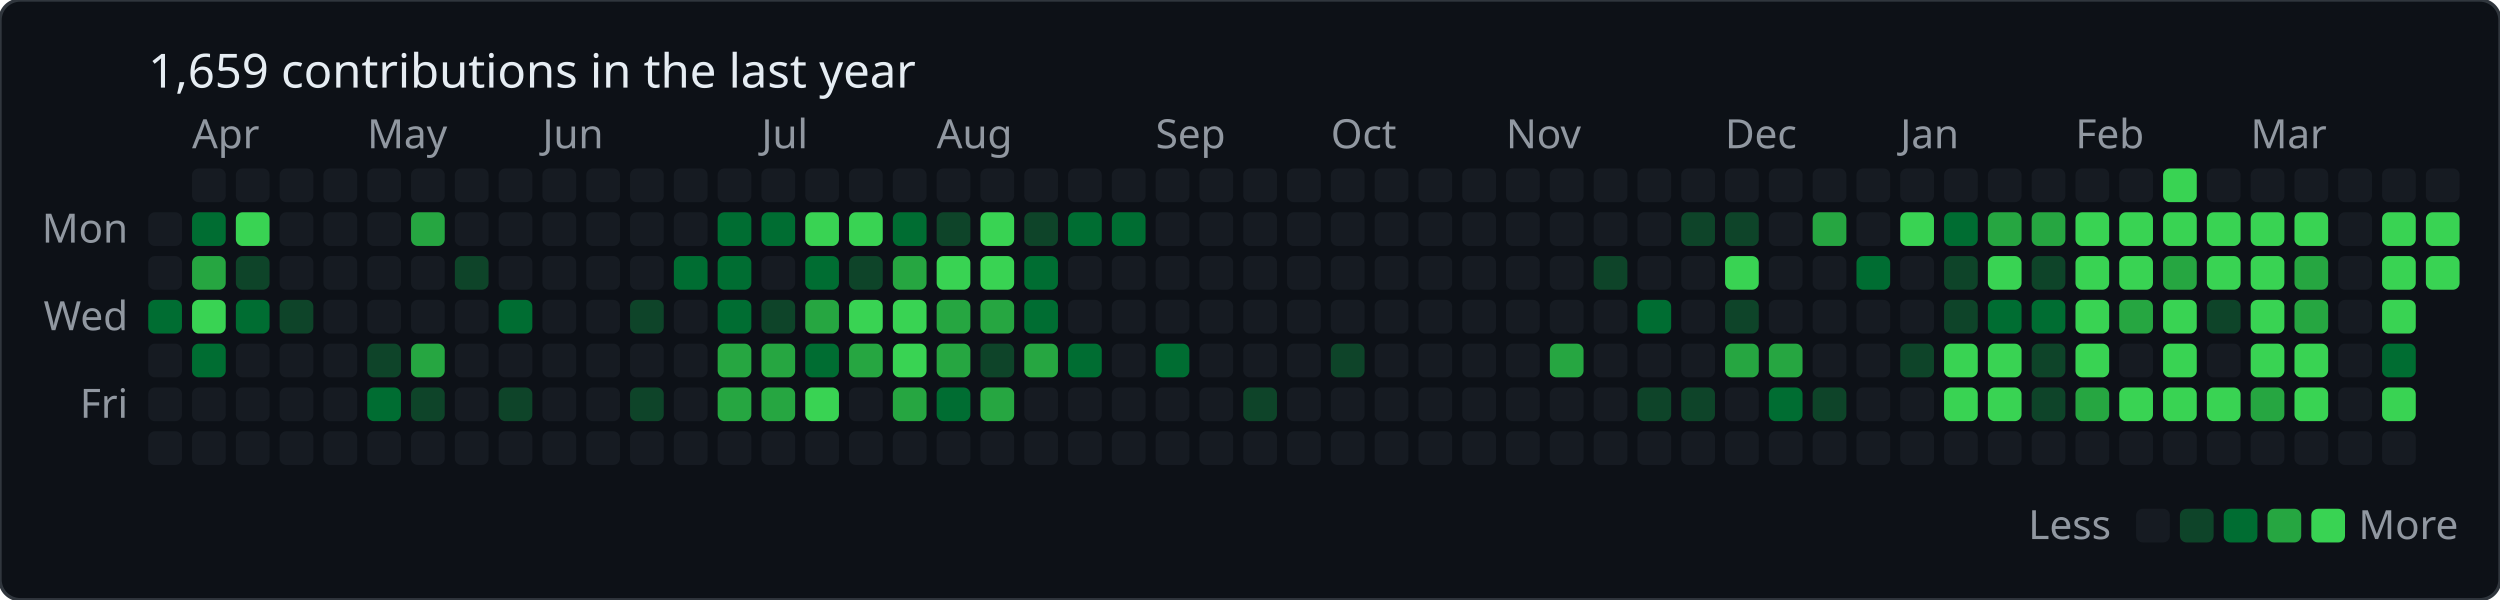
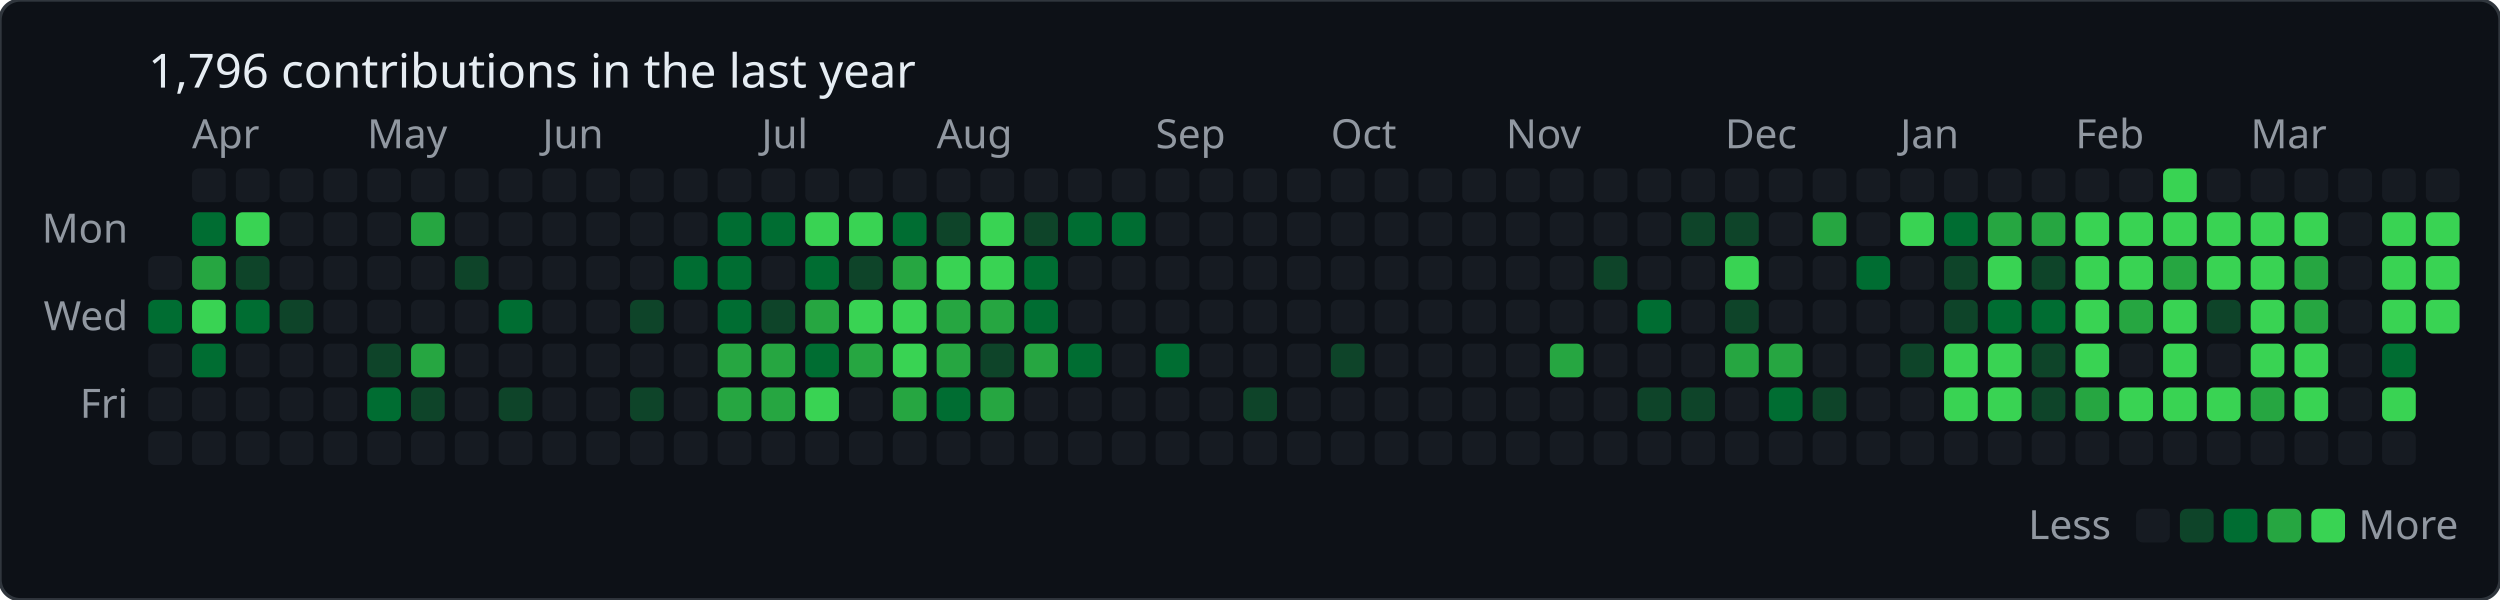
<svg xmlns="http://www.w3.org/2000/svg" baseProfile="full" height="178px" version="1.1" width="742px">
  <defs />
  <rect fill="#0d1117" height="178" rx="6" ry="6" stroke="#30363d" stroke-width="1" width="742" x="0" y="0" />
-   <text fill="#e6edf3" style="font-family: -apple-system, BlinkMacSystemFont, 'Segoe UI', 'Noto Sans', Helvetica, Arial, sans-serif; font-size: 14px;" x="44" y="26">1,659 contributions in the last year</text>
+   <text fill="#e6edf3" style="font-family: -apple-system, BlinkMacSystemFont, 'Segoe UI', 'Noto Sans', Helvetica, Arial, sans-serif; font-size: 14px;" x="44" y="26">1,796 contributions in the last year</text>
  <text fill="#9198a1" style="font-family: -apple-system, BlinkMacSystemFont, 'Segoe UI', 'Noto Sans', Helvetica, Arial, sans-serif; font-size: 12px;" x="57" y="44">Apr</text>
  <text fill="#9198a1" style="font-family: -apple-system, BlinkMacSystemFont, 'Segoe UI', 'Noto Sans', Helvetica, Arial, sans-serif; font-size: 12px;" x="109" y="44">May</text>
  <text fill="#9198a1" style="font-family: -apple-system, BlinkMacSystemFont, 'Segoe UI', 'Noto Sans', Helvetica, Arial, sans-serif; font-size: 12px;" x="161" y="44">Jun</text>
  <text fill="#9198a1" style="font-family: -apple-system, BlinkMacSystemFont, 'Segoe UI', 'Noto Sans', Helvetica, Arial, sans-serif; font-size: 12px;" x="226" y="44">Jul</text>
  <text fill="#9198a1" style="font-family: -apple-system, BlinkMacSystemFont, 'Segoe UI', 'Noto Sans', Helvetica, Arial, sans-serif; font-size: 12px;" x="278" y="44">Aug</text>
  <text fill="#9198a1" style="font-family: -apple-system, BlinkMacSystemFont, 'Segoe UI', 'Noto Sans', Helvetica, Arial, sans-serif; font-size: 12px;" x="343" y="44">Sep</text>
  <text fill="#9198a1" style="font-family: -apple-system, BlinkMacSystemFont, 'Segoe UI', 'Noto Sans', Helvetica, Arial, sans-serif; font-size: 12px;" x="395" y="44">Oct</text>
  <text fill="#9198a1" style="font-family: -apple-system, BlinkMacSystemFont, 'Segoe UI', 'Noto Sans', Helvetica, Arial, sans-serif; font-size: 12px;" x="447" y="44">Nov</text>
  <text fill="#9198a1" style="font-family: -apple-system, BlinkMacSystemFont, 'Segoe UI', 'Noto Sans', Helvetica, Arial, sans-serif; font-size: 12px;" x="512" y="44">Dec</text>
  <text fill="#9198a1" style="font-family: -apple-system, BlinkMacSystemFont, 'Segoe UI', 'Noto Sans', Helvetica, Arial, sans-serif; font-size: 12px;" x="564" y="44">Jan</text>
  <text fill="#9198a1" style="font-family: -apple-system, BlinkMacSystemFont, 'Segoe UI', 'Noto Sans', Helvetica, Arial, sans-serif; font-size: 12px;" x="616" y="44">Feb</text>
  <text fill="#9198a1" style="font-family: -apple-system, BlinkMacSystemFont, 'Segoe UI', 'Noto Sans', Helvetica, Arial, sans-serif; font-size: 12px;" x="668" y="44">Mar</text>
  <text fill="#9198a1" style="font-family: -apple-system, BlinkMacSystemFont, 'Segoe UI', 'Noto Sans', Helvetica, Arial, sans-serif; font-size: 12px;" text-anchor="end" x="38" y="72">Mon</text>
  <text fill="#9198a1" style="font-family: -apple-system, BlinkMacSystemFont, 'Segoe UI', 'Noto Sans', Helvetica, Arial, sans-serif; font-size: 12px;" text-anchor="end" x="38" y="98">Wed</text>
  <text fill="#9198a1" style="font-family: -apple-system, BlinkMacSystemFont, 'Segoe UI', 'Noto Sans', Helvetica, Arial, sans-serif; font-size: 12px;" text-anchor="end" x="38" y="124">Fri</text>
-   <rect fill="#161b22" height="10" rx="2" ry="2" width="10" x="44" y="63" />
  <rect fill="#161b22" height="10" rx="2" ry="2" width="10" x="44" y="76" />
  <rect fill="#006d32" height="10" rx="2" ry="2" width="10" x="44" y="89" />
  <rect fill="#161b22" height="10" rx="2" ry="2" width="10" x="44" y="102" />
  <rect fill="#161b22" height="10" rx="2" ry="2" width="10" x="44" y="115" />
  <rect fill="#161b22" height="10" rx="2" ry="2" width="10" x="44" y="128" />
  <rect fill="#161b22" height="10" rx="2" ry="2" width="10" x="57" y="50" />
  <rect fill="#006d32" height="10" rx="2" ry="2" width="10" x="57" y="63" />
  <rect fill="#26a641" height="10" rx="2" ry="2" width="10" x="57" y="76" />
  <rect fill="#39d353" height="10" rx="2" ry="2" width="10" x="57" y="89" />
  <rect fill="#006d32" height="10" rx="2" ry="2" width="10" x="57" y="102" />
  <rect fill="#161b22" height="10" rx="2" ry="2" width="10" x="57" y="115" />
  <rect fill="#161b22" height="10" rx="2" ry="2" width="10" x="57" y="128" />
  <rect fill="#161b22" height="10" rx="2" ry="2" width="10" x="70" y="50" />
  <rect fill="#39d353" height="10" rx="2" ry="2" width="10" x="70" y="63" />
  <rect fill="#0e4429" height="10" rx="2" ry="2" width="10" x="70" y="76" />
  <rect fill="#006d32" height="10" rx="2" ry="2" width="10" x="70" y="89" />
  <rect fill="#161b22" height="10" rx="2" ry="2" width="10" x="70" y="102" />
  <rect fill="#161b22" height="10" rx="2" ry="2" width="10" x="70" y="115" />
  <rect fill="#161b22" height="10" rx="2" ry="2" width="10" x="70" y="128" />
  <rect fill="#161b22" height="10" rx="2" ry="2" width="10" x="83" y="50" />
  <rect fill="#161b22" height="10" rx="2" ry="2" width="10" x="83" y="63" />
  <rect fill="#161b22" height="10" rx="2" ry="2" width="10" x="83" y="76" />
  <rect fill="#0e4429" height="10" rx="2" ry="2" width="10" x="83" y="89" />
  <rect fill="#161b22" height="10" rx="2" ry="2" width="10" x="83" y="102" />
  <rect fill="#161b22" height="10" rx="2" ry="2" width="10" x="83" y="115" />
  <rect fill="#161b22" height="10" rx="2" ry="2" width="10" x="83" y="128" />
  <rect fill="#161b22" height="10" rx="2" ry="2" width="10" x="96" y="50" />
  <rect fill="#161b22" height="10" rx="2" ry="2" width="10" x="96" y="63" />
  <rect fill="#161b22" height="10" rx="2" ry="2" width="10" x="96" y="76" />
  <rect fill="#161b22" height="10" rx="2" ry="2" width="10" x="96" y="89" />
  <rect fill="#161b22" height="10" rx="2" ry="2" width="10" x="96" y="102" />
  <rect fill="#161b22" height="10" rx="2" ry="2" width="10" x="96" y="115" />
  <rect fill="#161b22" height="10" rx="2" ry="2" width="10" x="96" y="128" />
  <rect fill="#161b22" height="10" rx="2" ry="2" width="10" x="109" y="50" />
  <rect fill="#161b22" height="10" rx="2" ry="2" width="10" x="109" y="63" />
  <rect fill="#161b22" height="10" rx="2" ry="2" width="10" x="109" y="76" />
  <rect fill="#161b22" height="10" rx="2" ry="2" width="10" x="109" y="89" />
  <rect fill="#0e4429" height="10" rx="2" ry="2" width="10" x="109" y="102" />
  <rect fill="#006d32" height="10" rx="2" ry="2" width="10" x="109" y="115" />
  <rect fill="#161b22" height="10" rx="2" ry="2" width="10" x="109" y="128" />
  <rect fill="#161b22" height="10" rx="2" ry="2" width="10" x="122" y="50" />
  <rect fill="#26a641" height="10" rx="2" ry="2" width="10" x="122" y="63" />
  <rect fill="#161b22" height="10" rx="2" ry="2" width="10" x="122" y="76" />
  <rect fill="#161b22" height="10" rx="2" ry="2" width="10" x="122" y="89" />
  <rect fill="#26a641" height="10" rx="2" ry="2" width="10" x="122" y="102" />
  <rect fill="#0e4429" height="10" rx="2" ry="2" width="10" x="122" y="115" />
  <rect fill="#161b22" height="10" rx="2" ry="2" width="10" x="122" y="128" />
  <rect fill="#161b22" height="10" rx="2" ry="2" width="10" x="135" y="50" />
  <rect fill="#161b22" height="10" rx="2" ry="2" width="10" x="135" y="63" />
  <rect fill="#0e4429" height="10" rx="2" ry="2" width="10" x="135" y="76" />
  <rect fill="#161b22" height="10" rx="2" ry="2" width="10" x="135" y="89" />
  <rect fill="#161b22" height="10" rx="2" ry="2" width="10" x="135" y="102" />
  <rect fill="#161b22" height="10" rx="2" ry="2" width="10" x="135" y="115" />
  <rect fill="#161b22" height="10" rx="2" ry="2" width="10" x="135" y="128" />
  <rect fill="#161b22" height="10" rx="2" ry="2" width="10" x="148" y="50" />
  <rect fill="#161b22" height="10" rx="2" ry="2" width="10" x="148" y="63" />
  <rect fill="#161b22" height="10" rx="2" ry="2" width="10" x="148" y="76" />
  <rect fill="#006d32" height="10" rx="2" ry="2" width="10" x="148" y="89" />
  <rect fill="#161b22" height="10" rx="2" ry="2" width="10" x="148" y="102" />
  <rect fill="#0e4429" height="10" rx="2" ry="2" width="10" x="148" y="115" />
  <rect fill="#161b22" height="10" rx="2" ry="2" width="10" x="148" y="128" />
  <rect fill="#161b22" height="10" rx="2" ry="2" width="10" x="161" y="50" />
  <rect fill="#161b22" height="10" rx="2" ry="2" width="10" x="161" y="63" />
  <rect fill="#161b22" height="10" rx="2" ry="2" width="10" x="161" y="76" />
  <rect fill="#161b22" height="10" rx="2" ry="2" width="10" x="161" y="89" />
  <rect fill="#161b22" height="10" rx="2" ry="2" width="10" x="161" y="102" />
  <rect fill="#161b22" height="10" rx="2" ry="2" width="10" x="161" y="115" />
  <rect fill="#161b22" height="10" rx="2" ry="2" width="10" x="161" y="128" />
  <rect fill="#161b22" height="10" rx="2" ry="2" width="10" x="174" y="50" />
  <rect fill="#161b22" height="10" rx="2" ry="2" width="10" x="174" y="63" />
  <rect fill="#161b22" height="10" rx="2" ry="2" width="10" x="174" y="76" />
  <rect fill="#161b22" height="10" rx="2" ry="2" width="10" x="174" y="89" />
  <rect fill="#161b22" height="10" rx="2" ry="2" width="10" x="174" y="102" />
  <rect fill="#161b22" height="10" rx="2" ry="2" width="10" x="174" y="115" />
  <rect fill="#161b22" height="10" rx="2" ry="2" width="10" x="174" y="128" />
  <rect fill="#161b22" height="10" rx="2" ry="2" width="10" x="187" y="50" />
  <rect fill="#161b22" height="10" rx="2" ry="2" width="10" x="187" y="63" />
  <rect fill="#161b22" height="10" rx="2" ry="2" width="10" x="187" y="76" />
  <rect fill="#0e4429" height="10" rx="2" ry="2" width="10" x="187" y="89" />
  <rect fill="#161b22" height="10" rx="2" ry="2" width="10" x="187" y="102" />
  <rect fill="#0e4429" height="10" rx="2" ry="2" width="10" x="187" y="115" />
  <rect fill="#161b22" height="10" rx="2" ry="2" width="10" x="187" y="128" />
  <rect fill="#161b22" height="10" rx="2" ry="2" width="10" x="200" y="50" />
  <rect fill="#161b22" height="10" rx="2" ry="2" width="10" x="200" y="63" />
  <rect fill="#006d32" height="10" rx="2" ry="2" width="10" x="200" y="76" />
  <rect fill="#161b22" height="10" rx="2" ry="2" width="10" x="200" y="89" />
  <rect fill="#161b22" height="10" rx="2" ry="2" width="10" x="200" y="102" />
  <rect fill="#161b22" height="10" rx="2" ry="2" width="10" x="200" y="115" />
  <rect fill="#161b22" height="10" rx="2" ry="2" width="10" x="200" y="128" />
  <rect fill="#161b22" height="10" rx="2" ry="2" width="10" x="213" y="50" />
  <rect fill="#006d32" height="10" rx="2" ry="2" width="10" x="213" y="63" />
  <rect fill="#006d32" height="10" rx="2" ry="2" width="10" x="213" y="76" />
  <rect fill="#006d32" height="10" rx="2" ry="2" width="10" x="213" y="89" />
  <rect fill="#26a641" height="10" rx="2" ry="2" width="10" x="213" y="102" />
  <rect fill="#26a641" height="10" rx="2" ry="2" width="10" x="213" y="115" />
  <rect fill="#161b22" height="10" rx="2" ry="2" width="10" x="213" y="128" />
  <rect fill="#161b22" height="10" rx="2" ry="2" width="10" x="226" y="50" />
  <rect fill="#006d32" height="10" rx="2" ry="2" width="10" x="226" y="63" />
  <rect fill="#161b22" height="10" rx="2" ry="2" width="10" x="226" y="76" />
  <rect fill="#0e4429" height="10" rx="2" ry="2" width="10" x="226" y="89" />
  <rect fill="#26a641" height="10" rx="2" ry="2" width="10" x="226" y="102" />
  <rect fill="#26a641" height="10" rx="2" ry="2" width="10" x="226" y="115" />
  <rect fill="#161b22" height="10" rx="2" ry="2" width="10" x="226" y="128" />
  <rect fill="#161b22" height="10" rx="2" ry="2" width="10" x="239" y="50" />
  <rect fill="#39d353" height="10" rx="2" ry="2" width="10" x="239" y="63" />
  <rect fill="#006d32" height="10" rx="2" ry="2" width="10" x="239" y="76" />
  <rect fill="#26a641" height="10" rx="2" ry="2" width="10" x="239" y="89" />
  <rect fill="#006d32" height="10" rx="2" ry="2" width="10" x="239" y="102" />
  <rect fill="#39d353" height="10" rx="2" ry="2" width="10" x="239" y="115" />
  <rect fill="#161b22" height="10" rx="2" ry="2" width="10" x="239" y="128" />
  <rect fill="#161b22" height="10" rx="2" ry="2" width="10" x="252" y="50" />
  <rect fill="#39d353" height="10" rx="2" ry="2" width="10" x="252" y="63" />
  <rect fill="#0e4429" height="10" rx="2" ry="2" width="10" x="252" y="76" />
  <rect fill="#39d353" height="10" rx="2" ry="2" width="10" x="252" y="89" />
  <rect fill="#26a641" height="10" rx="2" ry="2" width="10" x="252" y="102" />
  <rect fill="#161b22" height="10" rx="2" ry="2" width="10" x="252" y="115" />
  <rect fill="#161b22" height="10" rx="2" ry="2" width="10" x="252" y="128" />
  <rect fill="#161b22" height="10" rx="2" ry="2" width="10" x="265" y="50" />
  <rect fill="#006d32" height="10" rx="2" ry="2" width="10" x="265" y="63" />
  <rect fill="#26a641" height="10" rx="2" ry="2" width="10" x="265" y="76" />
  <rect fill="#39d353" height="10" rx="2" ry="2" width="10" x="265" y="89" />
  <rect fill="#39d353" height="10" rx="2" ry="2" width="10" x="265" y="102" />
  <rect fill="#26a641" height="10" rx="2" ry="2" width="10" x="265" y="115" />
  <rect fill="#161b22" height="10" rx="2" ry="2" width="10" x="265" y="128" />
  <rect fill="#161b22" height="10" rx="2" ry="2" width="10" x="278" y="50" />
  <rect fill="#0e4429" height="10" rx="2" ry="2" width="10" x="278" y="63" />
  <rect fill="#39d353" height="10" rx="2" ry="2" width="10" x="278" y="76" />
  <rect fill="#26a641" height="10" rx="2" ry="2" width="10" x="278" y="89" />
  <rect fill="#26a641" height="10" rx="2" ry="2" width="10" x="278" y="102" />
  <rect fill="#006d32" height="10" rx="2" ry="2" width="10" x="278" y="115" />
  <rect fill="#161b22" height="10" rx="2" ry="2" width="10" x="278" y="128" />
  <rect fill="#161b22" height="10" rx="2" ry="2" width="10" x="291" y="50" />
  <rect fill="#39d353" height="10" rx="2" ry="2" width="10" x="291" y="63" />
  <rect fill="#39d353" height="10" rx="2" ry="2" width="10" x="291" y="76" />
  <rect fill="#26a641" height="10" rx="2" ry="2" width="10" x="291" y="89" />
  <rect fill="#0e4429" height="10" rx="2" ry="2" width="10" x="291" y="102" />
  <rect fill="#26a641" height="10" rx="2" ry="2" width="10" x="291" y="115" />
  <rect fill="#161b22" height="10" rx="2" ry="2" width="10" x="291" y="128" />
  <rect fill="#161b22" height="10" rx="2" ry="2" width="10" x="304" y="50" />
  <rect fill="#0e4429" height="10" rx="2" ry="2" width="10" x="304" y="63" />
  <rect fill="#006d32" height="10" rx="2" ry="2" width="10" x="304" y="76" />
  <rect fill="#006d32" height="10" rx="2" ry="2" width="10" x="304" y="89" />
  <rect fill="#26a641" height="10" rx="2" ry="2" width="10" x="304" y="102" />
  <rect fill="#161b22" height="10" rx="2" ry="2" width="10" x="304" y="115" />
  <rect fill="#161b22" height="10" rx="2" ry="2" width="10" x="304" y="128" />
  <rect fill="#161b22" height="10" rx="2" ry="2" width="10" x="317" y="50" />
  <rect fill="#006d32" height="10" rx="2" ry="2" width="10" x="317" y="63" />
  <rect fill="#161b22" height="10" rx="2" ry="2" width="10" x="317" y="76" />
  <rect fill="#161b22" height="10" rx="2" ry="2" width="10" x="317" y="89" />
  <rect fill="#006d32" height="10" rx="2" ry="2" width="10" x="317" y="102" />
  <rect fill="#161b22" height="10" rx="2" ry="2" width="10" x="317" y="115" />
  <rect fill="#161b22" height="10" rx="2" ry="2" width="10" x="317" y="128" />
  <rect fill="#161b22" height="10" rx="2" ry="2" width="10" x="330" y="50" />
  <rect fill="#006d32" height="10" rx="2" ry="2" width="10" x="330" y="63" />
  <rect fill="#161b22" height="10" rx="2" ry="2" width="10" x="330" y="76" />
  <rect fill="#161b22" height="10" rx="2" ry="2" width="10" x="330" y="89" />
  <rect fill="#161b22" height="10" rx="2" ry="2" width="10" x="330" y="102" />
  <rect fill="#161b22" height="10" rx="2" ry="2" width="10" x="330" y="115" />
  <rect fill="#161b22" height="10" rx="2" ry="2" width="10" x="330" y="128" />
  <rect fill="#161b22" height="10" rx="2" ry="2" width="10" x="343" y="50" />
  <rect fill="#161b22" height="10" rx="2" ry="2" width="10" x="343" y="63" />
  <rect fill="#161b22" height="10" rx="2" ry="2" width="10" x="343" y="76" />
  <rect fill="#161b22" height="10" rx="2" ry="2" width="10" x="343" y="89" />
  <rect fill="#006d32" height="10" rx="2" ry="2" width="10" x="343" y="102" />
  <rect fill="#161b22" height="10" rx="2" ry="2" width="10" x="343" y="115" />
  <rect fill="#161b22" height="10" rx="2" ry="2" width="10" x="343" y="128" />
  <rect fill="#161b22" height="10" rx="2" ry="2" width="10" x="356" y="50" />
  <rect fill="#161b22" height="10" rx="2" ry="2" width="10" x="356" y="63" />
  <rect fill="#161b22" height="10" rx="2" ry="2" width="10" x="356" y="76" />
  <rect fill="#161b22" height="10" rx="2" ry="2" width="10" x="356" y="89" />
  <rect fill="#161b22" height="10" rx="2" ry="2" width="10" x="356" y="102" />
  <rect fill="#161b22" height="10" rx="2" ry="2" width="10" x="356" y="115" />
  <rect fill="#161b22" height="10" rx="2" ry="2" width="10" x="356" y="128" />
  <rect fill="#161b22" height="10" rx="2" ry="2" width="10" x="369" y="50" />
  <rect fill="#161b22" height="10" rx="2" ry="2" width="10" x="369" y="63" />
  <rect fill="#161b22" height="10" rx="2" ry="2" width="10" x="369" y="76" />
  <rect fill="#161b22" height="10" rx="2" ry="2" width="10" x="369" y="89" />
  <rect fill="#161b22" height="10" rx="2" ry="2" width="10" x="369" y="102" />
  <rect fill="#0e4429" height="10" rx="2" ry="2" width="10" x="369" y="115" />
  <rect fill="#161b22" height="10" rx="2" ry="2" width="10" x="369" y="128" />
  <rect fill="#161b22" height="10" rx="2" ry="2" width="10" x="382" y="50" />
  <rect fill="#161b22" height="10" rx="2" ry="2" width="10" x="382" y="63" />
  <rect fill="#161b22" height="10" rx="2" ry="2" width="10" x="382" y="76" />
  <rect fill="#161b22" height="10" rx="2" ry="2" width="10" x="382" y="89" />
  <rect fill="#161b22" height="10" rx="2" ry="2" width="10" x="382" y="102" />
  <rect fill="#161b22" height="10" rx="2" ry="2" width="10" x="382" y="115" />
  <rect fill="#161b22" height="10" rx="2" ry="2" width="10" x="382" y="128" />
  <rect fill="#161b22" height="10" rx="2" ry="2" width="10" x="395" y="50" />
  <rect fill="#161b22" height="10" rx="2" ry="2" width="10" x="395" y="63" />
  <rect fill="#161b22" height="10" rx="2" ry="2" width="10" x="395" y="76" />
  <rect fill="#161b22" height="10" rx="2" ry="2" width="10" x="395" y="89" />
  <rect fill="#0e4429" height="10" rx="2" ry="2" width="10" x="395" y="102" />
  <rect fill="#161b22" height="10" rx="2" ry="2" width="10" x="395" y="115" />
  <rect fill="#161b22" height="10" rx="2" ry="2" width="10" x="395" y="128" />
  <rect fill="#161b22" height="10" rx="2" ry="2" width="10" x="408" y="50" />
  <rect fill="#161b22" height="10" rx="2" ry="2" width="10" x="408" y="63" />
  <rect fill="#161b22" height="10" rx="2" ry="2" width="10" x="408" y="76" />
  <rect fill="#161b22" height="10" rx="2" ry="2" width="10" x="408" y="89" />
  <rect fill="#161b22" height="10" rx="2" ry="2" width="10" x="408" y="102" />
  <rect fill="#161b22" height="10" rx="2" ry="2" width="10" x="408" y="115" />
  <rect fill="#161b22" height="10" rx="2" ry="2" width="10" x="408" y="128" />
  <rect fill="#161b22" height="10" rx="2" ry="2" width="10" x="421" y="50" />
  <rect fill="#161b22" height="10" rx="2" ry="2" width="10" x="421" y="63" />
  <rect fill="#161b22" height="10" rx="2" ry="2" width="10" x="421" y="76" />
  <rect fill="#161b22" height="10" rx="2" ry="2" width="10" x="421" y="89" />
  <rect fill="#161b22" height="10" rx="2" ry="2" width="10" x="421" y="102" />
  <rect fill="#161b22" height="10" rx="2" ry="2" width="10" x="421" y="115" />
  <rect fill="#161b22" height="10" rx="2" ry="2" width="10" x="421" y="128" />
  <rect fill="#161b22" height="10" rx="2" ry="2" width="10" x="434" y="50" />
  <rect fill="#161b22" height="10" rx="2" ry="2" width="10" x="434" y="63" />
  <rect fill="#161b22" height="10" rx="2" ry="2" width="10" x="434" y="76" />
  <rect fill="#161b22" height="10" rx="2" ry="2" width="10" x="434" y="89" />
  <rect fill="#161b22" height="10" rx="2" ry="2" width="10" x="434" y="102" />
  <rect fill="#161b22" height="10" rx="2" ry="2" width="10" x="434" y="115" />
  <rect fill="#161b22" height="10" rx="2" ry="2" width="10" x="434" y="128" />
  <rect fill="#161b22" height="10" rx="2" ry="2" width="10" x="447" y="50" />
  <rect fill="#161b22" height="10" rx="2" ry="2" width="10" x="447" y="63" />
  <rect fill="#161b22" height="10" rx="2" ry="2" width="10" x="447" y="76" />
  <rect fill="#161b22" height="10" rx="2" ry="2" width="10" x="447" y="89" />
  <rect fill="#161b22" height="10" rx="2" ry="2" width="10" x="447" y="102" />
  <rect fill="#161b22" height="10" rx="2" ry="2" width="10" x="447" y="115" />
  <rect fill="#161b22" height="10" rx="2" ry="2" width="10" x="447" y="128" />
  <rect fill="#161b22" height="10" rx="2" ry="2" width="10" x="460" y="50" />
  <rect fill="#161b22" height="10" rx="2" ry="2" width="10" x="460" y="63" />
  <rect fill="#161b22" height="10" rx="2" ry="2" width="10" x="460" y="76" />
  <rect fill="#161b22" height="10" rx="2" ry="2" width="10" x="460" y="89" />
  <rect fill="#26a641" height="10" rx="2" ry="2" width="10" x="460" y="102" />
  <rect fill="#161b22" height="10" rx="2" ry="2" width="10" x="460" y="115" />
  <rect fill="#161b22" height="10" rx="2" ry="2" width="10" x="460" y="128" />
  <rect fill="#161b22" height="10" rx="2" ry="2" width="10" x="473" y="50" />
  <rect fill="#161b22" height="10" rx="2" ry="2" width="10" x="473" y="63" />
  <rect fill="#0e4429" height="10" rx="2" ry="2" width="10" x="473" y="76" />
  <rect fill="#161b22" height="10" rx="2" ry="2" width="10" x="473" y="89" />
  <rect fill="#161b22" height="10" rx="2" ry="2" width="10" x="473" y="102" />
  <rect fill="#161b22" height="10" rx="2" ry="2" width="10" x="473" y="115" />
  <rect fill="#161b22" height="10" rx="2" ry="2" width="10" x="473" y="128" />
  <rect fill="#161b22" height="10" rx="2" ry="2" width="10" x="486" y="50" />
  <rect fill="#161b22" height="10" rx="2" ry="2" width="10" x="486" y="63" />
  <rect fill="#161b22" height="10" rx="2" ry="2" width="10" x="486" y="76" />
  <rect fill="#006d32" height="10" rx="2" ry="2" width="10" x="486" y="89" />
  <rect fill="#161b22" height="10" rx="2" ry="2" width="10" x="486" y="102" />
  <rect fill="#0e4429" height="10" rx="2" ry="2" width="10" x="486" y="115" />
  <rect fill="#161b22" height="10" rx="2" ry="2" width="10" x="486" y="128" />
  <rect fill="#161b22" height="10" rx="2" ry="2" width="10" x="499" y="50" />
  <rect fill="#0e4429" height="10" rx="2" ry="2" width="10" x="499" y="63" />
  <rect fill="#161b22" height="10" rx="2" ry="2" width="10" x="499" y="76" />
  <rect fill="#161b22" height="10" rx="2" ry="2" width="10" x="499" y="89" />
  <rect fill="#161b22" height="10" rx="2" ry="2" width="10" x="499" y="102" />
  <rect fill="#0e4429" height="10" rx="2" ry="2" width="10" x="499" y="115" />
  <rect fill="#161b22" height="10" rx="2" ry="2" width="10" x="499" y="128" />
  <rect fill="#161b22" height="10" rx="2" ry="2" width="10" x="512" y="50" />
  <rect fill="#0e4429" height="10" rx="2" ry="2" width="10" x="512" y="63" />
  <rect fill="#39d353" height="10" rx="2" ry="2" width="10" x="512" y="76" />
  <rect fill="#0e4429" height="10" rx="2" ry="2" width="10" x="512" y="89" />
  <rect fill="#26a641" height="10" rx="2" ry="2" width="10" x="512" y="102" />
  <rect fill="#161b22" height="10" rx="2" ry="2" width="10" x="512" y="115" />
  <rect fill="#161b22" height="10" rx="2" ry="2" width="10" x="512" y="128" />
  <rect fill="#161b22" height="10" rx="2" ry="2" width="10" x="525" y="50" />
  <rect fill="#161b22" height="10" rx="2" ry="2" width="10" x="525" y="63" />
  <rect fill="#161b22" height="10" rx="2" ry="2" width="10" x="525" y="76" />
  <rect fill="#161b22" height="10" rx="2" ry="2" width="10" x="525" y="89" />
  <rect fill="#26a641" height="10" rx="2" ry="2" width="10" x="525" y="102" />
  <rect fill="#006d32" height="10" rx="2" ry="2" width="10" x="525" y="115" />
  <rect fill="#161b22" height="10" rx="2" ry="2" width="10" x="525" y="128" />
  <rect fill="#161b22" height="10" rx="2" ry="2" width="10" x="538" y="50" />
  <rect fill="#26a641" height="10" rx="2" ry="2" width="10" x="538" y="63" />
  <rect fill="#161b22" height="10" rx="2" ry="2" width="10" x="538" y="76" />
  <rect fill="#161b22" height="10" rx="2" ry="2" width="10" x="538" y="89" />
  <rect fill="#161b22" height="10" rx="2" ry="2" width="10" x="538" y="102" />
  <rect fill="#0e4429" height="10" rx="2" ry="2" width="10" x="538" y="115" />
  <rect fill="#161b22" height="10" rx="2" ry="2" width="10" x="538" y="128" />
  <rect fill="#161b22" height="10" rx="2" ry="2" width="10" x="551" y="50" />
  <rect fill="#161b22" height="10" rx="2" ry="2" width="10" x="551" y="63" />
  <rect fill="#006d32" height="10" rx="2" ry="2" width="10" x="551" y="76" />
  <rect fill="#161b22" height="10" rx="2" ry="2" width="10" x="551" y="89" />
  <rect fill="#161b22" height="10" rx="2" ry="2" width="10" x="551" y="102" />
  <rect fill="#161b22" height="10" rx="2" ry="2" width="10" x="551" y="115" />
  <rect fill="#161b22" height="10" rx="2" ry="2" width="10" x="551" y="128" />
  <rect fill="#161b22" height="10" rx="2" ry="2" width="10" x="564" y="50" />
  <rect fill="#39d353" height="10" rx="2" ry="2" width="10" x="564" y="63" />
  <rect fill="#161b22" height="10" rx="2" ry="2" width="10" x="564" y="76" />
  <rect fill="#161b22" height="10" rx="2" ry="2" width="10" x="564" y="89" />
  <rect fill="#0e4429" height="10" rx="2" ry="2" width="10" x="564" y="102" />
  <rect fill="#161b22" height="10" rx="2" ry="2" width="10" x="564" y="115" />
  <rect fill="#161b22" height="10" rx="2" ry="2" width="10" x="564" y="128" />
  <rect fill="#161b22" height="10" rx="2" ry="2" width="10" x="577" y="50" />
  <rect fill="#006d32" height="10" rx="2" ry="2" width="10" x="577" y="63" />
  <rect fill="#0e4429" height="10" rx="2" ry="2" width="10" x="577" y="76" />
  <rect fill="#0e4429" height="10" rx="2" ry="2" width="10" x="577" y="89" />
  <rect fill="#39d353" height="10" rx="2" ry="2" width="10" x="577" y="102" />
  <rect fill="#39d353" height="10" rx="2" ry="2" width="10" x="577" y="115" />
  <rect fill="#161b22" height="10" rx="2" ry="2" width="10" x="577" y="128" />
  <rect fill="#161b22" height="10" rx="2" ry="2" width="10" x="590" y="50" />
  <rect fill="#26a641" height="10" rx="2" ry="2" width="10" x="590" y="63" />
  <rect fill="#39d353" height="10" rx="2" ry="2" width="10" x="590" y="76" />
  <rect fill="#006d32" height="10" rx="2" ry="2" width="10" x="590" y="89" />
  <rect fill="#39d353" height="10" rx="2" ry="2" width="10" x="590" y="102" />
  <rect fill="#39d353" height="10" rx="2" ry="2" width="10" x="590" y="115" />
  <rect fill="#161b22" height="10" rx="2" ry="2" width="10" x="590" y="128" />
  <rect fill="#161b22" height="10" rx="2" ry="2" width="10" x="603" y="50" />
  <rect fill="#26a641" height="10" rx="2" ry="2" width="10" x="603" y="63" />
  <rect fill="#0e4429" height="10" rx="2" ry="2" width="10" x="603" y="76" />
  <rect fill="#006d32" height="10" rx="2" ry="2" width="10" x="603" y="89" />
  <rect fill="#0e4429" height="10" rx="2" ry="2" width="10" x="603" y="102" />
  <rect fill="#0e4429" height="10" rx="2" ry="2" width="10" x="603" y="115" />
  <rect fill="#161b22" height="10" rx="2" ry="2" width="10" x="603" y="128" />
  <rect fill="#161b22" height="10" rx="2" ry="2" width="10" x="616" y="50" />
  <rect fill="#39d353" height="10" rx="2" ry="2" width="10" x="616" y="63" />
  <rect fill="#39d353" height="10" rx="2" ry="2" width="10" x="616" y="76" />
  <rect fill="#39d353" height="10" rx="2" ry="2" width="10" x="616" y="89" />
  <rect fill="#39d353" height="10" rx="2" ry="2" width="10" x="616" y="102" />
  <rect fill="#26a641" height="10" rx="2" ry="2" width="10" x="616" y="115" />
  <rect fill="#161b22" height="10" rx="2" ry="2" width="10" x="616" y="128" />
  <rect fill="#161b22" height="10" rx="2" ry="2" width="10" x="629" y="50" />
  <rect fill="#39d353" height="10" rx="2" ry="2" width="10" x="629" y="63" />
  <rect fill="#39d353" height="10" rx="2" ry="2" width="10" x="629" y="76" />
  <rect fill="#26a641" height="10" rx="2" ry="2" width="10" x="629" y="89" />
  <rect fill="#161b22" height="10" rx="2" ry="2" width="10" x="629" y="102" />
  <rect fill="#39d353" height="10" rx="2" ry="2" width="10" x="629" y="115" />
  <rect fill="#161b22" height="10" rx="2" ry="2" width="10" x="629" y="128" />
  <rect fill="#39d353" height="10" rx="2" ry="2" width="10" x="642" y="50" />
  <rect fill="#39d353" height="10" rx="2" ry="2" width="10" x="642" y="63" />
  <rect fill="#26a641" height="10" rx="2" ry="2" width="10" x="642" y="76" />
  <rect fill="#39d353" height="10" rx="2" ry="2" width="10" x="642" y="89" />
  <rect fill="#39d353" height="10" rx="2" ry="2" width="10" x="642" y="102" />
  <rect fill="#39d353" height="10" rx="2" ry="2" width="10" x="642" y="115" />
  <rect fill="#161b22" height="10" rx="2" ry="2" width="10" x="642" y="128" />
  <rect fill="#161b22" height="10" rx="2" ry="2" width="10" x="655" y="50" />
  <rect fill="#39d353" height="10" rx="2" ry="2" width="10" x="655" y="63" />
  <rect fill="#39d353" height="10" rx="2" ry="2" width="10" x="655" y="76" />
  <rect fill="#0e4429" height="10" rx="2" ry="2" width="10" x="655" y="89" />
  <rect fill="#161b22" height="10" rx="2" ry="2" width="10" x="655" y="102" />
  <rect fill="#39d353" height="10" rx="2" ry="2" width="10" x="655" y="115" />
  <rect fill="#161b22" height="10" rx="2" ry="2" width="10" x="655" y="128" />
  <rect fill="#161b22" height="10" rx="2" ry="2" width="10" x="668" y="50" />
  <rect fill="#39d353" height="10" rx="2" ry="2" width="10" x="668" y="63" />
  <rect fill="#39d353" height="10" rx="2" ry="2" width="10" x="668" y="76" />
  <rect fill="#39d353" height="10" rx="2" ry="2" width="10" x="668" y="89" />
  <rect fill="#39d353" height="10" rx="2" ry="2" width="10" x="668" y="102" />
  <rect fill="#26a641" height="10" rx="2" ry="2" width="10" x="668" y="115" />
  <rect fill="#161b22" height="10" rx="2" ry="2" width="10" x="668" y="128" />
  <rect fill="#161b22" height="10" rx="2" ry="2" width="10" x="681" y="50" />
  <rect fill="#39d353" height="10" rx="2" ry="2" width="10" x="681" y="63" />
  <rect fill="#26a641" height="10" rx="2" ry="2" width="10" x="681" y="76" />
  <rect fill="#26a641" height="10" rx="2" ry="2" width="10" x="681" y="89" />
  <rect fill="#39d353" height="10" rx="2" ry="2" width="10" x="681" y="102" />
  <rect fill="#39d353" height="10" rx="2" ry="2" width="10" x="681" y="115" />
  <rect fill="#161b22" height="10" rx="2" ry="2" width="10" x="681" y="128" />
  <rect fill="#161b22" height="10" rx="2" ry="2" width="10" x="694" y="50" />
  <rect fill="#161b22" height="10" rx="2" ry="2" width="10" x="694" y="63" />
  <rect fill="#161b22" height="10" rx="2" ry="2" width="10" x="694" y="76" />
  <rect fill="#161b22" height="10" rx="2" ry="2" width="10" x="694" y="89" />
  <rect fill="#161b22" height="10" rx="2" ry="2" width="10" x="694" y="102" />
  <rect fill="#161b22" height="10" rx="2" ry="2" width="10" x="694" y="115" />
  <rect fill="#161b22" height="10" rx="2" ry="2" width="10" x="694" y="128" />
  <rect fill="#161b22" height="10" rx="2" ry="2" width="10" x="707" y="50" />
  <rect fill="#39d353" height="10" rx="2" ry="2" width="10" x="707" y="63" />
  <rect fill="#39d353" height="10" rx="2" ry="2" width="10" x="707" y="76" />
  <rect fill="#39d353" height="10" rx="2" ry="2" width="10" x="707" y="89" />
  <rect fill="#006d32" height="10" rx="2" ry="2" width="10" x="707" y="102" />
  <rect fill="#39d353" height="10" rx="2" ry="2" width="10" x="707" y="115" />
  <rect fill="#161b22" height="10" rx="2" ry="2" width="10" x="707" y="128" />
  <rect fill="#161b22" height="10" rx="2" ry="2" width="10" x="720" y="50" />
  <rect fill="#39d353" height="10" rx="2" ry="2" width="10" x="720" y="63" />
  <rect fill="#39d353" height="10" rx="2" ry="2" width="10" x="720" y="76" />
+   <rect fill="#39d353" height="10" rx="2" ry="2" width="10" x="720" y="89" />
  <text fill="#9198a1" style="font-family: -apple-system, BlinkMacSystemFont, 'Segoe UI', 'Noto Sans', Helvetica, Arial, sans-serif; font-size: 12px;" x="602" y="160">Less</text>
  <rect fill="#161b22" height="10" rx="2" ry="2" width="10" x="634" y="151" />
  <rect fill="#0e4429" height="10" rx="2" ry="2" width="10" x="647" y="151" />
  <rect fill="#006d32" height="10" rx="2" ry="2" width="10" x="660" y="151" />
  <rect fill="#26a641" height="10" rx="2" ry="2" width="10" x="673" y="151" />
  <rect fill="#39d353" height="10" rx="2" ry="2" width="10" x="686" y="151" />
  <text fill="#9198a1" style="font-family: -apple-system, BlinkMacSystemFont, 'Segoe UI', 'Noto Sans', Helvetica, Arial, sans-serif; font-size: 12px;" x="700" y="160">More</text>
</svg>
